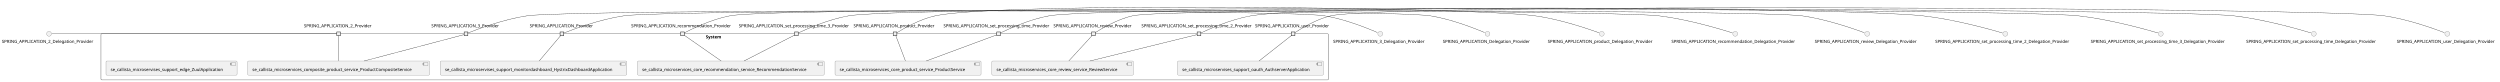
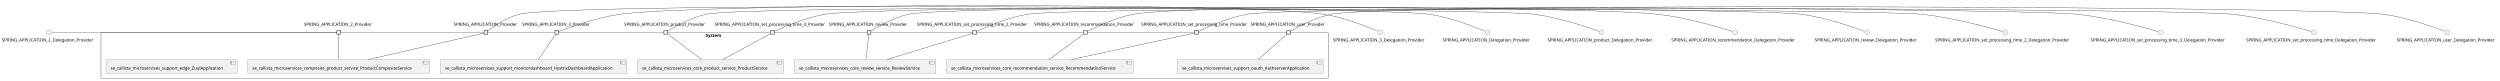
- <svg xmlns="http://www.w3.org/2000/svg" xmlns:xlink="http://www.w3.org/1999/xlink" contentStyleType="text/css" height="267px" preserveAspectRatio="none" style="width:8184px;height:267px;background:#FFFFFF;" version="1.1" viewBox="0 0 8184 267" width="8184px" zoomAndPan="magnify">
+ <svg xmlns="http://www.w3.org/2000/svg" xmlns:xlink="http://www.w3.org/1999/xlink" contentStyleType="text/css" height="262px" preserveAspectRatio="none" style="width:8183px;height:262px;background:#FFFFFF;" version="1.1" viewBox="0 0 8183 262" width="8183px" zoomAndPan="magnify">
  <defs />
  <g>
    <g id="cluster_System">
-       <rect fill="none" height="151" rx="2.5" ry="2.5" style="stroke:#181818;stroke-width:1.0;" width="4018" x="330.5" y="110.63" />
-       <text fill="#000000" font-family="sans-serif" font-size="14" font-weight="bold" lengthAdjust="spacing" textLength="58" x="2310.5" y="125.625">System</text>
+       <rect fill="none" height="151" rx="2.5" ry="2.5" style="stroke:#181818;stroke-width:1.0;" width="4017" x="330.5" y="105.82" />
+       <text fill="#000000" font-family="sans-serif" font-size="14" font-weight="bold" lengthAdjust="spacing" textLength="58" x="2310" y="120.815">System</text>
    </g>
    <g id="elem_se_callista_microservices_composite_product_service_ProductCompositeService">
-       <a href="callistaenterprise-blog-microservices.repository#_P0a2QCCGEe-9xtvA4Mcdlg" target="_top" title="callistaenterprise-blog-microservices.repository#_P0a2QCCGEe-9xtvA4Mcdlg" xlink:actuate="onRequest" xlink:href="callistaenterprise-blog-microservices.repository#_P0a2QCCGEe-9xtvA4Mcdlg" xlink:show="new" xlink:title="callistaenterprise-blog-microservices.repository#_P0a2QCCGEe-9xtvA4Mcdlg" xlink:type="simple">
-         <rect fill="#F1F1F1" height="46.297" rx="2.5" ry="2.5" style="stroke:#181818;stroke-width:0.5;" width="595" x="811" y="199.63" />
-         <rect fill="#F1F1F1" height="10" style="stroke:#181818;stroke-width:0.5;" width="15" x="1386" y="204.63" />
-         <rect fill="#F1F1F1" height="2" style="stroke:#181818;stroke-width:0.5;" width="4" x="1384" y="206.63" />
-         <rect fill="#F1F1F1" height="2" style="stroke:#181818;stroke-width:0.5;" width="4" x="1384" y="210.63" />
-         <text fill="#000000" font-family="sans-serif" font-size="14" lengthAdjust="spacing" textLength="555" x="826" y="232.625">se_callista_microservices_composite_product_service_ProductCompositeService</text>
+       <a href="callistaenterprise-blog-microservices.repository#_TbOyliFPEe-eSOYa_7G0Wg" target="_top" title="callistaenterprise-blog-microservices.repository#_TbOyliFPEe-eSOYa_7G0Wg" xlink:actuate="onRequest" xlink:href="callistaenterprise-blog-microservices.repository#_TbOyliFPEe-eSOYa_7G0Wg" xlink:show="new" xlink:title="callistaenterprise-blog-microservices.repository#_TbOyliFPEe-eSOYa_7G0Wg" xlink:type="simple">
+         <rect fill="#F1F1F1" height="46.297" rx="2.5" ry="2.5" style="stroke:#181818;stroke-width:0.5;" width="595" x="811" y="194.82" />
+         <rect fill="#F1F1F1" height="10" style="stroke:#181818;stroke-width:0.5;" width="15" x="1386" y="199.82" />
+         <rect fill="#F1F1F1" height="2" style="stroke:#181818;stroke-width:0.5;" width="4" x="1384" y="201.82" />
+         <rect fill="#F1F1F1" height="2" style="stroke:#181818;stroke-width:0.5;" width="4" x="1384" y="205.82" />
+         <text fill="#000000" font-family="sans-serif" font-size="14" lengthAdjust="spacing" textLength="555" x="826" y="227.815">se_callista_microservices_composite_product_service_ProductCompositeService</text>
      </a>
    </g>
    <g id="elem_se_callista_microservices_core_product_service_ProductService">
-       <a href="callistaenterprise-blog-microservices.repository#_P0a2QCCGEe-9xtvA4Mcdlg" target="_top" title="callistaenterprise-blog-microservices.repository#_P0a2QCCGEe-9xtvA4Mcdlg" xlink:actuate="onRequest" xlink:href="callistaenterprise-blog-microservices.repository#_P0a2QCCGEe-9xtvA4Mcdlg" xlink:show="new" xlink:title="callistaenterprise-blog-microservices.repository#_P0a2QCCGEe-9xtvA4Mcdlg" xlink:type="simple">
-         <rect fill="#F1F1F1" height="46.297" rx="2.5" ry="2.5" style="stroke:#181818;stroke-width:0.5;" width="478" x="2733.5" y="199.63" />
-         <rect fill="#F1F1F1" height="10" style="stroke:#181818;stroke-width:0.5;" width="15" x="3191.5" y="204.63" />
-         <rect fill="#F1F1F1" height="2" style="stroke:#181818;stroke-width:0.5;" width="4" x="3189.5" y="206.63" />
-         <rect fill="#F1F1F1" height="2" style="stroke:#181818;stroke-width:0.5;" width="4" x="3189.5" y="210.63" />
-         <text fill="#000000" font-family="sans-serif" font-size="14" lengthAdjust="spacing" textLength="438" x="2748.5" y="232.625">se_callista_microservices_core_product_service_ProductService</text>
+       <a href="callistaenterprise-blog-microservices.repository#_TbOyliFPEe-eSOYa_7G0Wg" target="_top" title="callistaenterprise-blog-microservices.repository#_TbOyliFPEe-eSOYa_7G0Wg" xlink:actuate="onRequest" xlink:href="callistaenterprise-blog-microservices.repository#_TbOyliFPEe-eSOYa_7G0Wg" xlink:show="new" xlink:title="callistaenterprise-blog-microservices.repository#_TbOyliFPEe-eSOYa_7G0Wg" xlink:type="simple">
+         <rect fill="#F1F1F1" height="46.297" rx="2.5" ry="2.5" style="stroke:#181818;stroke-width:0.5;" width="478" x="2086.5" y="194.82" />
+         <rect fill="#F1F1F1" height="10" style="stroke:#181818;stroke-width:0.5;" width="15" x="2544.5" y="199.82" />
+         <rect fill="#F1F1F1" height="2" style="stroke:#181818;stroke-width:0.5;" width="4" x="2542.5" y="201.82" />
+         <rect fill="#F1F1F1" height="2" style="stroke:#181818;stroke-width:0.5;" width="4" x="2542.5" y="205.82" />
+         <text fill="#000000" font-family="sans-serif" font-size="14" lengthAdjust="spacing" textLength="438" x="2101.5" y="227.815">se_callista_microservices_core_product_service_ProductService</text>
      </a>
    </g>
    <g id="elem_se_callista_microservices_core_recommendation_service_RecommendationService">
-       <a href="callistaenterprise-blog-microservices.repository#_P0a2QCCGEe-9xtvA4Mcdlg" target="_top" title="callistaenterprise-blog-microservices.repository#_P0a2QCCGEe-9xtvA4Mcdlg" xlink:actuate="onRequest" xlink:href="callistaenterprise-blog-microservices.repository#_P0a2QCCGEe-9xtvA4Mcdlg" xlink:show="new" xlink:title="callistaenterprise-blog-microservices.repository#_P0a2QCCGEe-9xtvA4Mcdlg" xlink:type="simple">
-         <rect fill="#F1F1F1" height="46.297" rx="2.5" ry="2.5" style="stroke:#181818;stroke-width:0.5;" width="611" x="2087" y="199.63" />
-         <rect fill="#F1F1F1" height="10" style="stroke:#181818;stroke-width:0.5;" width="15" x="2678" y="204.63" />
-         <rect fill="#F1F1F1" height="2" style="stroke:#181818;stroke-width:0.5;" width="4" x="2676" y="206.63" />
-         <rect fill="#F1F1F1" height="2" style="stroke:#181818;stroke-width:0.5;" width="4" x="2676" y="210.63" />
-         <text fill="#000000" font-family="sans-serif" font-size="14" lengthAdjust="spacing" textLength="571" x="2102" y="232.625">se_callista_microservices_core_recommendation_service_RecommendationService</text>
+       <a href="callistaenterprise-blog-microservices.repository#_TbOyliFPEe-eSOYa_7G0Wg" target="_top" title="callistaenterprise-blog-microservices.repository#_TbOyliFPEe-eSOYa_7G0Wg" xlink:actuate="onRequest" xlink:href="callistaenterprise-blog-microservices.repository#_TbOyliFPEe-eSOYa_7G0Wg" xlink:show="new" xlink:title="callistaenterprise-blog-microservices.repository#_TbOyliFPEe-eSOYa_7G0Wg" xlink:type="simple">
+         <rect fill="#F1F1F1" height="46.297" rx="2.5" ry="2.5" style="stroke:#181818;stroke-width:0.5;" width="611" x="3098" y="194.82" />
+         <rect fill="#F1F1F1" height="10" style="stroke:#181818;stroke-width:0.5;" width="15" x="3689" y="199.82" />
+         <rect fill="#F1F1F1" height="2" style="stroke:#181818;stroke-width:0.5;" width="4" x="3687" y="201.82" />
+         <rect fill="#F1F1F1" height="2" style="stroke:#181818;stroke-width:0.5;" width="4" x="3687" y="205.82" />
+         <text fill="#000000" font-family="sans-serif" font-size="14" lengthAdjust="spacing" textLength="571" x="3113" y="227.815">se_callista_microservices_core_recommendation_service_RecommendationService</text>
      </a>
    </g>
    <g id="elem_se_callista_microservices_core_review_service_ReviewService">
-       <a href="callistaenterprise-blog-microservices.repository#_P0a2QCCGEe-9xtvA4Mcdlg" target="_top" title="callistaenterprise-blog-microservices.repository#_P0a2QCCGEe-9xtvA4Mcdlg" xlink:actuate="onRequest" xlink:href="callistaenterprise-blog-microservices.repository#_P0a2QCCGEe-9xtvA4Mcdlg" xlink:show="new" xlink:title="callistaenterprise-blog-microservices.repository#_P0a2QCCGEe-9xtvA4Mcdlg" xlink:type="simple">
-         <rect fill="#F1F1F1" height="46.297" rx="2.5" ry="2.5" style="stroke:#181818;stroke-width:0.5;" width="463" x="3247" y="199.63" />
-         <rect fill="#F1F1F1" height="10" style="stroke:#181818;stroke-width:0.5;" width="15" x="3690" y="204.63" />
-         <rect fill="#F1F1F1" height="2" style="stroke:#181818;stroke-width:0.5;" width="4" x="3688" y="206.63" />
-         <rect fill="#F1F1F1" height="2" style="stroke:#181818;stroke-width:0.5;" width="4" x="3688" y="210.63" />
-         <text fill="#000000" font-family="sans-serif" font-size="14" lengthAdjust="spacing" textLength="423" x="3262" y="232.625">se_callista_microservices_core_review_service_ReviewService</text>
+       <a href="callistaenterprise-blog-microservices.repository#_TbOyliFPEe-eSOYa_7G0Wg" target="_top" title="callistaenterprise-blog-microservices.repository#_TbOyliFPEe-eSOYa_7G0Wg" xlink:actuate="onRequest" xlink:href="callistaenterprise-blog-microservices.repository#_TbOyliFPEe-eSOYa_7G0Wg" xlink:show="new" xlink:title="callistaenterprise-blog-microservices.repository#_TbOyliFPEe-eSOYa_7G0Wg" xlink:type="simple">
+         <rect fill="#F1F1F1" height="46.297" rx="2.5" ry="2.5" style="stroke:#181818;stroke-width:0.5;" width="463" x="2600" y="194.82" />
+         <rect fill="#F1F1F1" height="10" style="stroke:#181818;stroke-width:0.5;" width="15" x="3043" y="199.82" />
+         <rect fill="#F1F1F1" height="2" style="stroke:#181818;stroke-width:0.5;" width="4" x="3041" y="201.82" />
+         <rect fill="#F1F1F1" height="2" style="stroke:#181818;stroke-width:0.5;" width="4" x="3041" y="205.82" />
+         <text fill="#000000" font-family="sans-serif" font-size="14" lengthAdjust="spacing" textLength="423" x="2615" y="227.815">se_callista_microservices_core_review_service_ReviewService</text>
      </a>
    </g>
    <g id="elem_se_callista_microservises_support_edge_ZuulApplication">
-       <a href="callistaenterprise-blog-microservices.repository#_P0a2QCCGEe-9xtvA4Mcdlg" target="_top" title="callistaenterprise-blog-microservices.repository#_P0a2QCCGEe-9xtvA4Mcdlg" xlink:actuate="onRequest" xlink:href="callistaenterprise-blog-microservices.repository#_P0a2QCCGEe-9xtvA4Mcdlg" xlink:show="new" xlink:title="callistaenterprise-blog-microservices.repository#_P0a2QCCGEe-9xtvA4Mcdlg" xlink:type="simple">
-         <rect fill="#F1F1F1" height="46.297" rx="2.5" ry="2.5" style="stroke:#181818;stroke-width:0.5;" width="429" x="347" y="199.63" />
-         <rect fill="#F1F1F1" height="10" style="stroke:#181818;stroke-width:0.5;" width="15" x="756" y="204.63" />
-         <rect fill="#F1F1F1" height="2" style="stroke:#181818;stroke-width:0.5;" width="4" x="754" y="206.63" />
-         <rect fill="#F1F1F1" height="2" style="stroke:#181818;stroke-width:0.5;" width="4" x="754" y="210.63" />
-         <text fill="#000000" font-family="sans-serif" font-size="14" lengthAdjust="spacing" textLength="389" x="362" y="232.625">se_callista_microservises_support_edge_ZuulApplication</text>
+       <a href="callistaenterprise-blog-microservices.repository#_TbOyliFPEe-eSOYa_7G0Wg" target="_top" title="callistaenterprise-blog-microservices.repository#_TbOyliFPEe-eSOYa_7G0Wg" xlink:actuate="onRequest" xlink:href="callistaenterprise-blog-microservices.repository#_TbOyliFPEe-eSOYa_7G0Wg" xlink:show="new" xlink:title="callistaenterprise-blog-microservices.repository#_TbOyliFPEe-eSOYa_7G0Wg" xlink:type="simple">
+         <rect fill="#F1F1F1" height="46.297" rx="2.5" ry="2.5" style="stroke:#181818;stroke-width:0.5;" width="429" x="347" y="194.82" />
+         <rect fill="#F1F1F1" height="10" style="stroke:#181818;stroke-width:0.5;" width="15" x="756" y="199.82" />
+         <rect fill="#F1F1F1" height="2" style="stroke:#181818;stroke-width:0.5;" width="4" x="754" y="201.82" />
+         <rect fill="#F1F1F1" height="2" style="stroke:#181818;stroke-width:0.5;" width="4" x="754" y="205.82" />
+         <text fill="#000000" font-family="sans-serif" font-size="14" lengthAdjust="spacing" textLength="389" x="362" y="227.815">se_callista_microservises_support_edge_ZuulApplication</text>
      </a>
    </g>
    <g id="elem_se_callista_microservises_support_monitordashboard_HystrixDashboardApplication">
-       <a href="callistaenterprise-blog-microservices.repository#_P0a2QCCGEe-9xtvA4Mcdlg" target="_top" title="callistaenterprise-blog-microservices.repository#_P0a2QCCGEe-9xtvA4Mcdlg" xlink:actuate="onRequest" xlink:href="callistaenterprise-blog-microservices.repository#_P0a2QCCGEe-9xtvA4Mcdlg" xlink:show="new" xlink:title="callistaenterprise-blog-microservices.repository#_P0a2QCCGEe-9xtvA4Mcdlg" xlink:type="simple">
-         <rect fill="#F1F1F1" height="46.297" rx="2.5" ry="2.5" style="stroke:#181818;stroke-width:0.5;" width="610" x="1441.5" y="199.63" />
-         <rect fill="#F1F1F1" height="10" style="stroke:#181818;stroke-width:0.5;" width="15" x="2031.5" y="204.63" />
-         <rect fill="#F1F1F1" height="2" style="stroke:#181818;stroke-width:0.5;" width="4" x="2029.5" y="206.63" />
-         <rect fill="#F1F1F1" height="2" style="stroke:#181818;stroke-width:0.5;" width="4" x="2029.5" y="210.63" />
-         <text fill="#000000" font-family="sans-serif" font-size="14" lengthAdjust="spacing" textLength="570" x="1456.5" y="232.625">se_callista_microservises_support_monitordashboard_HystrixDashboardApplication</text>
+       <a href="callistaenterprise-blog-microservices.repository#_TbOyliFPEe-eSOYa_7G0Wg" target="_top" title="callistaenterprise-blog-microservices.repository#_TbOyliFPEe-eSOYa_7G0Wg" xlink:actuate="onRequest" xlink:href="callistaenterprise-blog-microservices.repository#_TbOyliFPEe-eSOYa_7G0Wg" xlink:show="new" xlink:title="callistaenterprise-blog-microservices.repository#_TbOyliFPEe-eSOYa_7G0Wg" xlink:type="simple">
+         <rect fill="#F1F1F1" height="46.297" rx="2.5" ry="2.5" style="stroke:#181818;stroke-width:0.5;" width="610" x="1441.5" y="194.82" />
+         <rect fill="#F1F1F1" height="10" style="stroke:#181818;stroke-width:0.5;" width="15" x="2031.5" y="199.82" />
+         <rect fill="#F1F1F1" height="2" style="stroke:#181818;stroke-width:0.5;" width="4" x="2029.5" y="201.82" />
+         <rect fill="#F1F1F1" height="2" style="stroke:#181818;stroke-width:0.5;" width="4" x="2029.5" y="205.82" />
+         <text fill="#000000" font-family="sans-serif" font-size="14" lengthAdjust="spacing" textLength="570" x="1456.5" y="227.815">se_callista_microservises_support_monitordashboard_HystrixDashboardApplication</text>
      </a>
    </g>
    <g id="elem_se_callista_microservises_support_oauth_AuthserverApplication">
-       <a href="callistaenterprise-blog-microservices.repository#_P0a2QCCGEe-9xtvA4Mcdlg" target="_top" title="callistaenterprise-blog-microservices.repository#_P0a2QCCGEe-9xtvA4Mcdlg" xlink:actuate="onRequest" xlink:href="callistaenterprise-blog-microservices.repository#_P0a2QCCGEe-9xtvA4Mcdlg" xlink:show="new" xlink:title="callistaenterprise-blog-microservices.repository#_P0a2QCCGEe-9xtvA4Mcdlg" xlink:type="simple">
-         <rect fill="#F1F1F1" height="46.297" rx="2.5" ry="2.5" style="stroke:#181818;stroke-width:0.5;" width="477" x="3855" y="199.63" />
-         <rect fill="#F1F1F1" height="10" style="stroke:#181818;stroke-width:0.5;" width="15" x="4312" y="204.63" />
-         <rect fill="#F1F1F1" height="2" style="stroke:#181818;stroke-width:0.5;" width="4" x="4310" y="206.63" />
-         <rect fill="#F1F1F1" height="2" style="stroke:#181818;stroke-width:0.5;" width="4" x="4310" y="210.63" />
-         <text fill="#000000" font-family="sans-serif" font-size="14" lengthAdjust="spacing" textLength="437" x="3870" y="232.625">se_callista_microservises_support_oauth_AuthserverApplication</text>
+       <a href="callistaenterprise-blog-microservices.repository#_TbOyliFPEe-eSOYa_7G0Wg" target="_top" title="callistaenterprise-blog-microservices.repository#_TbOyliFPEe-eSOYa_7G0Wg" xlink:actuate="onRequest" xlink:href="callistaenterprise-blog-microservices.repository#_TbOyliFPEe-eSOYa_7G0Wg" xlink:show="new" xlink:title="callistaenterprise-blog-microservices.repository#_TbOyliFPEe-eSOYa_7G0Wg" xlink:type="simple">
+         <rect fill="#F1F1F1" height="46.297" rx="2.5" ry="2.5" style="stroke:#181818;stroke-width:0.5;" width="477" x="3854" y="194.82" />
+         <rect fill="#F1F1F1" height="10" style="stroke:#181818;stroke-width:0.5;" width="15" x="4311" y="199.82" />
+         <rect fill="#F1F1F1" height="2" style="stroke:#181818;stroke-width:0.5;" width="4" x="4309" y="201.82" />
+         <rect fill="#F1F1F1" height="2" style="stroke:#181818;stroke-width:0.5;" width="4" x="4309" y="205.82" />
+         <text fill="#000000" font-family="sans-serif" font-size="14" lengthAdjust="spacing" textLength="437" x="3869" y="227.815">se_callista_microservises_support_oauth_AuthserverApplication</text>
      </a>
    </g>
-     <text fill="#000000" font-family="sans-serif" font-size="14" lengthAdjust="spacing" textLength="227" x="995" y="89.328">SPRING_APPLICATION_2_Provider</text>
-     <rect fill="#F1F1F1" height="12" style="stroke:#181818;stroke-width:1.5;" width="12" x="1102.5" y="104.63" />
-     <text fill="#000000" font-family="sans-serif" font-size="14" lengthAdjust="spacing" textLength="227" x="1412" y="89.328">SPRING_APPLICATION_3_Provider</text>
-     <rect fill="#F1F1F1" height="12" style="stroke:#181818;stroke-width:1.5;" width="12" x="1519.5" y="104.63" />
-     <text fill="#000000" font-family="sans-serif" font-size="14" lengthAdjust="spacing" textLength="211" x="1734" y="89.328">SPRING_APPLICATION_Provider</text>
-     <rect fill="#F1F1F1" height="12" style="stroke:#181818;stroke-width:1.5;" width="12" x="1833.5" y="104.63" />
-     <text fill="#000000" font-family="sans-serif" font-size="14" lengthAdjust="spacing" textLength="272" x="2794" y="89.328">SPRING_APPLICATION_product_Provider</text>
-     <rect fill="#F1F1F1" height="12" style="stroke:#181818;stroke-width:1.5;" width="12" x="2924" y="104.63" />
-     <text fill="#000000" font-family="sans-serif" font-size="14" lengthAdjust="spacing" textLength="336" x="2066" y="89.328">SPRING_APPLICATION_recommendation_Provider</text>
-     <rect fill="#F1F1F1" height="12" style="stroke:#181818;stroke-width:1.5;" width="12" x="2228" y="104.63" />
-     <text fill="#000000" font-family="sans-serif" font-size="14" lengthAdjust="spacing" textLength="262" x="3448.5" y="89.328">SPRING_APPLICATION_review_Provider</text>
-     <rect fill="#F1F1F1" height="12" style="stroke:#181818;stroke-width:1.5;" width="12" x="3573.5" y="104.63" />
-     <text fill="#000000" font-family="sans-serif" font-size="14" lengthAdjust="spacing" textLength="377" x="3736.5" y="89.328">SPRING_APPLICATION_set_processing_time_2_Provider</text>
-     <rect fill="#F1F1F1" height="12" style="stroke:#181818;stroke-width:1.5;" width="12" x="3919" y="104.63" />
-     <text fill="#000000" font-family="sans-serif" font-size="14" lengthAdjust="spacing" textLength="377" x="2418.5" y="89.328">SPRING_APPLICATION_set_processing_time_3_Provider</text>
-     <rect fill="#F1F1F1" height="12" style="stroke:#181818;stroke-width:1.5;" width="12" x="2601" y="104.63" />
-     <text fill="#000000" font-family="sans-serif" font-size="14" lengthAdjust="spacing" textLength="361" x="3088.5" y="89.328">SPRING_APPLICATION_set_processing_time_Provider</text>
-     <rect fill="#F1F1F1" height="12" style="stroke:#181818;stroke-width:1.5;" width="12" x="3263" y="104.63" />
-     <text fill="#000000" font-family="sans-serif" font-size="14" lengthAdjust="spacing" textLength="249" x="4108.5" y="89.328">SPRING_APPLICATION_user_Provider</text>
-     <rect fill="#F1F1F1" height="12" style="stroke:#181818;stroke-width:1.5;" width="12" x="4227" y="104.63" />
+     <text fill="#000000" font-family="sans-serif" font-size="14" lengthAdjust="spacing" textLength="227" x="995" y="84.518">SPRING_APPLICATION_2_Provider</text>
+     <rect fill="#F1F1F1" height="12" style="stroke:#181818;stroke-width:1.5;" width="12" x="1102.5" y="99.82" />
+     <text fill="#000000" font-family="sans-serif" font-size="14" lengthAdjust="spacing" textLength="227" x="1709" y="84.518">SPRING_APPLICATION_3_Provider</text>
+     <rect fill="#F1F1F1" height="12" style="stroke:#181818;stroke-width:1.5;" width="12" x="1816.5" y="99.82" />
+     <text fill="#000000" font-family="sans-serif" font-size="14" lengthAdjust="spacing" textLength="211" x="1485" y="84.518">SPRING_APPLICATION_Provider</text>
+     <rect fill="#F1F1F1" height="12" style="stroke:#181818;stroke-width:1.5;" width="12" x="1584.5" y="99.82" />
+     <text fill="#000000" font-family="sans-serif" font-size="14" lengthAdjust="spacing" textLength="272" x="2043" y="84.518">SPRING_APPLICATION_product_Provider</text>
+     <rect fill="#F1F1F1" height="12" style="stroke:#181818;stroke-width:1.5;" width="12" x="2173" y="99.82" />
+     <text fill="#000000" font-family="sans-serif" font-size="14" lengthAdjust="spacing" textLength="336" x="3385" y="84.518">SPRING_APPLICATION_recommendation_Provider</text>
+     <rect fill="#F1F1F1" height="12" style="stroke:#181818;stroke-width:1.5;" width="12" x="3547" y="99.82" />
+     <text fill="#000000" font-family="sans-serif" font-size="14" lengthAdjust="spacing" textLength="262" x="2713.5" y="84.518">SPRING_APPLICATION_review_Provider</text>
+     <rect fill="#F1F1F1" height="12" style="stroke:#181818;stroke-width:1.5;" width="12" x="2838.5" y="99.82" />
+     <text fill="#000000" font-family="sans-serif" font-size="14" lengthAdjust="spacing" textLength="377" x="3001.5" y="84.518">SPRING_APPLICATION_set_processing_time_2_Provider</text>
+     <rect fill="#F1F1F1" height="12" style="stroke:#181818;stroke-width:1.5;" width="12" x="3184" y="99.82" />
+     <text fill="#000000" font-family="sans-serif" font-size="14" lengthAdjust="spacing" textLength="377" x="2339.5" y="84.518">SPRING_APPLICATION_set_processing_time_3_Provider</text>
+     <rect fill="#F1F1F1" height="12" style="stroke:#181818;stroke-width:1.5;" width="12" x="2522" y="99.82" />
+     <text fill="#000000" font-family="sans-serif" font-size="14" lengthAdjust="spacing" textLength="361" x="3735.5" y="84.518">SPRING_APPLICATION_set_processing_time_Provider</text>
+     <rect fill="#F1F1F1" height="12" style="stroke:#181818;stroke-width:1.5;" width="12" x="3910" y="99.82" />
+     <text fill="#000000" font-family="sans-serif" font-size="14" lengthAdjust="spacing" textLength="249" x="4093.5" y="84.518">SPRING_APPLICATION_user_Provider</text>
+     <rect fill="#F1F1F1" height="12" style="stroke:#181818;stroke-width:1.5;" width="12" x="4212" y="99.82" />
    <g id="elem_SPRING_APPLICATION_2_Delegation_Provider">
-       <ellipse cx="160.5" cy="110.63" fill="#F1F1F1" rx="8" ry="8" style="stroke:#181818;stroke-width:0.5;" />
-       <text fill="#000000" font-family="sans-serif" font-size="14" lengthAdjust="spacing" textLength="309" x="6" y="140.625">SPRING_APPLICATION_2_Delegation_Provider</text>
+       <ellipse cx="160.5" cy="105.82" fill="#F1F1F1" rx="8" ry="8" style="stroke:#181818;stroke-width:0.5;" />
+       <text fill="#000000" font-family="sans-serif" font-size="14" lengthAdjust="spacing" textLength="309" x="6" y="135.815">SPRING_APPLICATION_2_Delegation_Provider</text>
    </g>
    <g id="elem_SPRING_APPLICATION_3_Delegation_Provider">
-       <ellipse cx="4518.5" cy="110.63" fill="#F1F1F1" rx="8" ry="8" style="stroke:#181818;stroke-width:0.5;" />
-       <text fill="#000000" font-family="sans-serif" font-size="14" lengthAdjust="spacing" textLength="309" x="4364" y="140.625">SPRING_APPLICATION_3_Delegation_Provider</text>
+       <ellipse cx="4517.5" cy="105.82" fill="#F1F1F1" rx="8" ry="8" style="stroke:#181818;stroke-width:0.5;" />
+       <text fill="#000000" font-family="sans-serif" font-size="14" lengthAdjust="spacing" textLength="309" x="4363" y="135.815">SPRING_APPLICATION_3_Delegation_Provider</text>
    </g>
    <g id="elem_SPRING_APPLICATION_Delegation_Provider">
-       <ellipse cx="4869.5" cy="110.63" fill="#F1F1F1" rx="8" ry="8" style="stroke:#181818;stroke-width:0.5;" />
-       <text fill="#000000" font-family="sans-serif" font-size="14" lengthAdjust="spacing" textLength="293" x="4723" y="140.625">SPRING_APPLICATION_Delegation_Provider</text>
+       <ellipse cx="4868.5" cy="105.82" fill="#F1F1F1" rx="8" ry="8" style="stroke:#181818;stroke-width:0.5;" />
+       <text fill="#000000" font-family="sans-serif" font-size="14" lengthAdjust="spacing" textLength="293" x="4722" y="135.815">SPRING_APPLICATION_Delegation_Provider</text>
    </g>
    <g id="elem_SPRING_APPLICATION_product_Delegation_Provider">
-       <ellipse cx="5243.5" cy="110.63" fill="#F1F1F1" rx="8" ry="8" style="stroke:#181818;stroke-width:0.5;" />
-       <text fill="#000000" font-family="sans-serif" font-size="14" lengthAdjust="spacing" textLength="354" x="5066.5" y="140.625">SPRING_APPLICATION_product_Delegation_Provider</text>
+       <ellipse cx="5242.5" cy="105.82" fill="#F1F1F1" rx="8" ry="8" style="stroke:#181818;stroke-width:0.5;" />
+       <text fill="#000000" font-family="sans-serif" font-size="14" lengthAdjust="spacing" textLength="354" x="5065.5" y="135.815">SPRING_APPLICATION_product_Delegation_Provider</text>
    </g>
    <g id="elem_SPRING_APPLICATION_recommendation_Delegation_Provider">
-       <ellipse cx="5680.5" cy="110.63" fill="#F1F1F1" rx="8" ry="8" style="stroke:#181818;stroke-width:0.5;" />
-       <text fill="#000000" font-family="sans-serif" font-size="14" lengthAdjust="spacing" textLength="418" x="5471.5" y="140.625">SPRING_APPLICATION_recommendation_Delegation_Provider</text>
+       <ellipse cx="5679.5" cy="105.82" fill="#F1F1F1" rx="8" ry="8" style="stroke:#181818;stroke-width:0.5;" />
+       <text fill="#000000" font-family="sans-serif" font-size="14" lengthAdjust="spacing" textLength="418" x="5470.5" y="135.815">SPRING_APPLICATION_recommendation_Delegation_Provider</text>
    </g>
    <g id="elem_SPRING_APPLICATION_review_Delegation_Provider">
-       <ellipse cx="6112.5" cy="110.63" fill="#F1F1F1" rx="8" ry="8" style="stroke:#181818;stroke-width:0.5;" />
-       <text fill="#000000" font-family="sans-serif" font-size="14" lengthAdjust="spacing" textLength="344" x="5940.5" y="140.625">SPRING_APPLICATION_review_Delegation_Provider</text>
+       <ellipse cx="6111.5" cy="105.82" fill="#F1F1F1" rx="8" ry="8" style="stroke:#181818;stroke-width:0.5;" />
+       <text fill="#000000" font-family="sans-serif" font-size="14" lengthAdjust="spacing" textLength="344" x="5939.5" y="135.815">SPRING_APPLICATION_review_Delegation_Provider</text>
    </g>
    <g id="elem_SPRING_APPLICATION_set_processing_time_2_Delegation_Provider">
-       <ellipse cx="6564.5" cy="110.63" fill="#F1F1F1" rx="8" ry="8" style="stroke:#181818;stroke-width:0.5;" />
-       <text fill="#000000" font-family="sans-serif" font-size="14" lengthAdjust="spacing" textLength="459" x="6335" y="140.625">SPRING_APPLICATION_set_processing_time_2_Delegation_Provider</text>
+       <ellipse cx="6563.5" cy="105.82" fill="#F1F1F1" rx="8" ry="8" style="stroke:#181818;stroke-width:0.5;" />
+       <text fill="#000000" font-family="sans-serif" font-size="14" lengthAdjust="spacing" textLength="459" x="6334" y="135.815">SPRING_APPLICATION_set_processing_time_2_Delegation_Provider</text>
    </g>
    <g id="elem_SPRING_APPLICATION_set_processing_time_3_Delegation_Provider">
-       <ellipse cx="7073.5" cy="110.63" fill="#F1F1F1" rx="8" ry="8" style="stroke:#181818;stroke-width:0.5;" />
-       <text fill="#000000" font-family="sans-serif" font-size="14" lengthAdjust="spacing" textLength="459" x="6844" y="140.625">SPRING_APPLICATION_set_processing_time_3_Delegation_Provider</text>
+       <ellipse cx="7072.5" cy="105.82" fill="#F1F1F1" rx="8" ry="8" style="stroke:#181818;stroke-width:0.5;" />
+       <text fill="#000000" font-family="sans-serif" font-size="14" lengthAdjust="spacing" textLength="459" x="6843" y="135.815">SPRING_APPLICATION_set_processing_time_3_Delegation_Provider</text>
    </g>
    <g id="elem_SPRING_APPLICATION_set_processing_time_Delegation_Provider">
-       <ellipse cx="7574.5" cy="110.63" fill="#F1F1F1" rx="8" ry="8" style="stroke:#181818;stroke-width:0.5;" />
-       <text fill="#000000" font-family="sans-serif" font-size="14" lengthAdjust="spacing" textLength="443" x="7353" y="140.625">SPRING_APPLICATION_set_processing_time_Delegation_Provider</text>
+       <ellipse cx="7573.5" cy="105.82" fill="#F1F1F1" rx="8" ry="8" style="stroke:#181818;stroke-width:0.5;" />
+       <text fill="#000000" font-family="sans-serif" font-size="14" lengthAdjust="spacing" textLength="443" x="7352" y="135.815">SPRING_APPLICATION_set_processing_time_Delegation_Provider</text>
    </g>
    <g id="elem_SPRING_APPLICATION_user_Delegation_Provider">
-       <ellipse cx="8011.5" cy="110.63" fill="#F1F1F1" rx="8" ry="8" style="stroke:#181818;stroke-width:0.5;" />
-       <text fill="#000000" font-family="sans-serif" font-size="14" lengthAdjust="spacing" textLength="331" x="7846" y="140.625">SPRING_APPLICATION_user_Delegation_Provider</text>
+       <ellipse cx="8010.5" cy="105.82" fill="#F1F1F1" rx="8" ry="8" style="stroke:#181818;stroke-width:0.5;" />
+       <text fill="#000000" font-family="sans-serif" font-size="14" lengthAdjust="spacing" textLength="331" x="7845" y="135.815">SPRING_APPLICATION_user_Delegation_Provider</text>
    </g>
    <g id="link_SPRING_APPLICATION_2_Delegation_Provider_SPRING_APPLICATION_2_Provider">
-       <path d="M169.68,110.63 C257.81,110.63 1029.9,110.63 1102.09,110.63 " fill="none" id="SPRING_APPLICATION_2_Delegation_Provider-SPRING_APPLICATION_2_Provider" style="stroke:#181818;stroke-width:1.0;" />
+       <path d="M169.68,105.82 C257.81,105.82 1029.9,105.82 1102.09,105.82 " fill="none" id="SPRING_APPLICATION_2_Delegation_Provider-SPRING_APPLICATION_2_Provider" style="stroke:#181818;stroke-width:1.0;" />
    </g>
    <g id="link_SPRING_APPLICATION_2_Provider_se_callista_microservices_composite_product_service_ProductCompositeService">
-       <path d="M1108.5,116.64 C1108.5,131.02 1108.5,173.03 1108.5,199.35 " fill="none" id="SPRING_APPLICATION_2_Provider-se_callista_microservices_composite_product_service_ProductCompositeService" style="stroke:#181818;stroke-width:1.0;" />
+       <path d="M1108.5,111.83 C1108.5,126.21 1108.5,168.22 1108.5,194.54 " fill="none" id="SPRING_APPLICATION_2_Provider-se_callista_microservices_composite_product_service_ProductCompositeService" style="stroke:#181818;stroke-width:1.0;" />
    </g>
    <g id="link_SPRING_APPLICATION_3_Delegation_Provider_SPRING_APPLICATION_3_Provider">
-       <path d="M4509.2,106.49 C4482.68,94.93 4404.1,62.46 4335,51.63 C4191.81,29.18 1869.46,30.96 1726,51.63 C1646.99,63.01 1555.7,98.4 1531.59,108.13 " fill="none" id="SPRING_APPLICATION_3_Delegation_Provider-SPRING_APPLICATION_3_Provider" style="stroke:#181818;stroke-width:1.0;" />
+       <path d="M4508.2,101.68 C4481.68,90.12 4403.1,57.65 4334,46.82 C4080.87,7.13 2281.72,11.12 2028,46.82 C1947.14,58.2 1853.49,93.59 1828.75,103.32 " fill="none" id="SPRING_APPLICATION_3_Delegation_Provider-SPRING_APPLICATION_3_Provider" style="stroke:#181818;stroke-width:1.0;" />
    </g>
-     <g id="link_SPRING_APPLICATION_3_Provider_se_callista_microservices_composite_product_service_ProductCompositeService">
-       <path d="M1519.28,113.27 C1483.47,122.72 1301.29,170.77 1191.93,199.62 " fill="none" id="SPRING_APPLICATION_3_Provider-se_callista_microservices_composite_product_service_ProductCompositeService" style="stroke:#181818;stroke-width:1.0;" />
+     <g id="link_SPRING_APPLICATION_3_Provider_se_callista_microservises_support_monitordashboard_HystrixDashboardApplication">
+       <path d="M1819.04,111.83 C1809.11,126.21 1780.08,168.22 1761.9,194.54 " fill="none" id="SPRING_APPLICATION_3_Provider-se_callista_microservises_support_monitordashboard_HystrixDashboardApplication" style="stroke:#181818;stroke-width:1.0;" />
    </g>
    <g id="link_SPRING_APPLICATION_Delegation_Provider_SPRING_APPLICATION_Provider">
-       <path d="M4860.32,106.65 C4833.43,95.24 4752.18,62.51 4681,51.63 C4536.13,29.49 2188.1,31.02 2043,51.63 C1962.88,63.01 1870.18,98.4 1845.69,108.13 " fill="none" id="SPRING_APPLICATION_Delegation_Provider-SPRING_APPLICATION_Provider" style="stroke:#181818;stroke-width:1.0;" />
+       <path d="M4859.32,101.84 C4832.43,90.43 4751.18,57.7 4680,46.82 C4516.29,21.8 1859.5,6 1699,46.82 C1656.61,57.6 1612.88,88.67 1596.86,100.84 " fill="none" id="SPRING_APPLICATION_Delegation_Provider-SPRING_APPLICATION_Provider" style="stroke:#181818;stroke-width:1.0;" />
    </g>
-     <g id="link_SPRING_APPLICATION_Provider_se_callista_microservises_support_monitordashboard_HystrixDashboardApplication">
-       <path d="M1835.26,116.64 C1823.11,131.02 1787.59,173.03 1765.34,199.35 " fill="none" id="SPRING_APPLICATION_Provider-se_callista_microservises_support_monitordashboard_HystrixDashboardApplication" style="stroke:#181818;stroke-width:1.0;" />
+     <g id="link_SPRING_APPLICATION_Provider_se_callista_microservices_composite_product_service_ProductCompositeService">
+       <path d="M1584.41,108.21 C1545.77,117.03 1332.49,165.7 1204.93,194.81 " fill="none" id="SPRING_APPLICATION_Provider-se_callista_microservices_composite_product_service_ProductCompositeService" style="stroke:#181818;stroke-width:1.0;" />
    </g>
    <g id="link_SPRING_APPLICATION_product_Delegation_Provider_SPRING_APPLICATION_product_Provider">
-       <path d="M5234.47,107.28 C5204.85,96.49 5107.72,62.69 5024,51.63 C4807.88,23.09 3275.17,6 3062,51.63 C3010.13,62.73 2953.99,95.91 2936.22,106.98 " fill="none" id="SPRING_APPLICATION_product_Delegation_Provider-SPRING_APPLICATION_product_Provider" style="stroke:#181818;stroke-width:1.0;" />
+       <path d="M5233.47,102.47 C5203.85,91.68 5106.72,57.88 5023,46.82 C4873.63,27.1 2458.33,15.28 2311,46.82 C2259.13,57.92 2202.99,91.1 2185.22,102.17 " fill="none" id="SPRING_APPLICATION_product_Delegation_Provider-SPRING_APPLICATION_product_Provider" style="stroke:#181818;stroke-width:1.0;" />
    </g>
    <g id="link_SPRING_APPLICATION_product_Provider_se_callista_microservices_core_product_service_ProductService">
-       <path d="M2932.41,116.64 C2937.9,131.02 2953.94,173.03 2963.99,199.35 " fill="none" id="SPRING_APPLICATION_product_Provider-se_callista_microservices_core_product_service_ProductService" style="stroke:#181818;stroke-width:1.0;" />
+       <path d="M2185.05,111 C2203.02,124.54 2260.54,167.88 2296.16,194.71 " fill="none" id="SPRING_APPLICATION_product_Provider-se_callista_microservices_core_product_service_ProductService" style="stroke:#181818;stroke-width:1.0;" />
    </g>
    <g id="link_SPRING_APPLICATION_recommendation_Delegation_Provider_SPRING_APPLICATION_recommendation_Provider">
-       <path d="M5671.5,107.72 C5639.16,97.43 5525.68,62.82 5429,51.63 C5261.29,32.22 2556.07,21.18 2390,51.63 C2328.65,62.88 2260.13,97.15 2240.21,107.58 " fill="none" id="SPRING_APPLICATION_recommendation_Delegation_Provider-SPRING_APPLICATION_recommendation_Provider" style="stroke:#181818;stroke-width:1.0;" />
+       <path d="M5670.5,102.91 C5638.16,92.62 5524.68,58.01 5428,46.82 C5238.27,24.86 3896.87,12.38 3709,46.82 C3647.65,58.07 3579.13,92.34 3559.21,102.77 " fill="none" id="SPRING_APPLICATION_recommendation_Delegation_Provider-SPRING_APPLICATION_recommendation_Provider" style="stroke:#181818;stroke-width:1.0;" />
    </g>
    <g id="link_SPRING_APPLICATION_recommendation_Provider_se_callista_microservices_core_recommendation_service_RecommendationService">
-       <path d="M2240.12,115.54 C2259.14,128.79 2322.04,172.58 2360.83,199.58 " fill="none" id="SPRING_APPLICATION_recommendation_Provider-se_callista_microservices_core_recommendation_service_RecommendationService" style="stroke:#181818;stroke-width:1.0;" />
+       <path d="M3546.67,111.83 C3527.01,126.25 3469.44,168.47 3433.57,194.77 " fill="none" id="SPRING_APPLICATION_recommendation_Provider-se_callista_microservices_core_recommendation_service_RecommendationService" style="stroke:#181818;stroke-width:1.0;" />
    </g>
    <g id="link_SPRING_APPLICATION_review_Delegation_Provider_SPRING_APPLICATION_review_Provider">
-       <path d="M6103.28,107.13 C6073.88,96.17 5979.53,62.64 5898,51.63 C5777.43,35.35 3826.86,25.65 3708,51.63 C3657.64,62.64 3603.43,95.29 3585.58,106.67 " fill="none" id="SPRING_APPLICATION_review_Delegation_Provider-SPRING_APPLICATION_review_Provider" style="stroke:#181818;stroke-width:1.0;" />
+       <path d="M6102.28,102.32 C6072.88,91.36 5978.53,57.83 5897,46.82 C5736.02,25.08 3131.7,12.13 2973,46.82 C2922.64,57.83 2868.43,90.48 2850.58,101.86 " fill="none" id="SPRING_APPLICATION_review_Delegation_Provider-SPRING_APPLICATION_review_Provider" style="stroke:#181818;stroke-width:1.0;" />
    </g>
    <g id="link_SPRING_APPLICATION_review_Provider_se_callista_microservices_core_review_service_ReviewService">
-       <path d="M3574.9,116.64 C3561.7,131.02 3523.12,173.03 3498.96,199.35 " fill="none" id="SPRING_APPLICATION_review_Provider-se_callista_microservices_core_review_service_ReviewService" style="stroke:#181818;stroke-width:1.0;" />
+       <path d="M2843.91,111.83 C2842.21,126.21 2837.24,168.22 2834.13,194.54 " fill="none" id="SPRING_APPLICATION_review_Provider-se_callista_microservices_core_review_service_ReviewService" style="stroke:#181818;stroke-width:1.0;" />
    </g>
    <g id="link_SPRING_APPLICATION_set_processing_time_2_Delegation_Provider_SPRING_APPLICATION_set_processing_time_2_Provider">
-       <path d="M6555.24,107.86 C6520.92,97.75 6397.55,62.86 6293,51.63 C6050.28,25.56 4336.73,11.16 4096,51.63 C4028.66,62.95 3952.37,97.78 3931.2,107.86 " fill="none" id="SPRING_APPLICATION_set_processing_time_2_Delegation_Provider-SPRING_APPLICATION_set_processing_time_2_Provider" style="stroke:#181818;stroke-width:1.0;" />
+       <path d="M6554.24,103.05 C6519.92,92.94 6396.55,58.05 6292,46.82 C6130.15,29.44 3522.55,19.98 3362,46.82 C3294.3,58.14 3217.54,92.96 3196.24,103.05 " fill="none" id="SPRING_APPLICATION_set_processing_time_2_Delegation_Provider-SPRING_APPLICATION_set_processing_time_2_Provider" style="stroke:#181818;stroke-width:1.0;" />
    </g>
    <g id="link_SPRING_APPLICATION_set_processing_time_2_Provider_se_callista_microservices_core_review_service_ReviewService">
-       <path d="M3918.83,113.27 C3880.44,122.72 3685.16,170.77 3567.93,199.62 " fill="none" id="SPRING_APPLICATION_set_processing_time_2_Provider-se_callista_microservices_core_review_service_ReviewService" style="stroke:#181818;stroke-width:1.0;" />
+       <path d="M3183.96,108.82 C3150.51,119.07 2996.46,166.27 2903.45,194.77 " fill="none" id="SPRING_APPLICATION_set_processing_time_2_Provider-se_callista_microservices_core_review_service_ReviewService" style="stroke:#181818;stroke-width:1.0;" />
    </g>
    <g id="link_SPRING_APPLICATION_set_processing_time_3_Delegation_Provider_SPRING_APPLICATION_set_processing_time_3_Provider">
-       <path d="M7064.24,107.86 C7029.92,97.75 6906.55,62.86 6802,51.63 C6579.78,27.76 2999.44,14.77 2779,51.63 C2711.3,62.95 2634.54,97.77 2613.24,107.86 " fill="none" id="SPRING_APPLICATION_set_processing_time_3_Delegation_Provider-SPRING_APPLICATION_set_processing_time_3_Provider" style="stroke:#181818;stroke-width:1.0;" />
+       <path d="M7063.24,103.05 C7028.92,92.94 6905.55,58.05 6801,46.82 C6574.47,22.49 2924.71,9.25 2700,46.82 C2632.3,58.14 2555.54,92.96 2534.24,103.05 " fill="none" id="SPRING_APPLICATION_set_processing_time_3_Delegation_Provider-SPRING_APPLICATION_set_processing_time_3_Provider" style="stroke:#181818;stroke-width:1.0;" />
    </g>
-     <g id="link_SPRING_APPLICATION_set_processing_time_3_Provider_se_callista_microservices_core_recommendation_service_RecommendationService">
-       <path d="M2600.83,115.04 C2576.23,127.63 2489.29,172.11 2435.8,199.48 " fill="none" id="SPRING_APPLICATION_set_processing_time_3_Provider-se_callista_microservices_core_recommendation_service_RecommendationService" style="stroke:#181818;stroke-width:1.0;" />
+     <g id="link_SPRING_APPLICATION_set_processing_time_3_Provider_se_callista_microservices_core_product_service_ProductService">
+       <path d="M2521.75,110.48 C2497.94,123.38 2416.69,167.41 2366.5,194.6 " fill="none" id="SPRING_APPLICATION_set_processing_time_3_Provider-se_callista_microservices_core_product_service_ProductService" style="stroke:#181818;stroke-width:1.0;" />
    </g>
    <g id="link_SPRING_APPLICATION_set_processing_time_Delegation_Provider_SPRING_APPLICATION_set_processing_time_Provider">
-       <path d="M7565.06,107.72 C7531.14,97.43 7412.11,62.81 7311,51.63 C7096.97,27.96 3647.18,14.94 3435,51.63 C3369.47,62.96 3295.53,97.78 3275.03,107.86 " fill="none" id="SPRING_APPLICATION_set_processing_time_Delegation_Provider-SPRING_APPLICATION_set_processing_time_Provider" style="stroke:#181818;stroke-width:1.0;" />
+       <path d="M7564.06,102.91 C7530.14,92.62 7411.11,58 7310,46.82 C7131.7,27.1 4257.74,16.08 4081,46.82 C4016.13,58.1 3943.04,92.65 3922.27,102.91 " fill="none" id="SPRING_APPLICATION_set_processing_time_Delegation_Provider-SPRING_APPLICATION_set_processing_time_Provider" style="stroke:#181818;stroke-width:1.0;" />
    </g>
-     <g id="link_SPRING_APPLICATION_set_processing_time_Provider_se_callista_microservices_core_product_service_ProductService">
-       <path d="M3262.74,114.13 C3232.52,125.33 3107.99,171.45 3032.21,199.52 " fill="none" id="SPRING_APPLICATION_set_processing_time_Provider-se_callista_microservices_core_product_service_ProductService" style="stroke:#181818;stroke-width:1.0;" />
+     <g id="link_SPRING_APPLICATION_set_processing_time_Provider_se_callista_microservices_core_recommendation_service_RecommendationService">
+       <path d="M3909.64,108.29 C3867.55,117.32 3641.7,165.74 3506.33,194.77 " fill="none" id="SPRING_APPLICATION_set_processing_time_Provider-se_callista_microservices_core_recommendation_service_RecommendationService" style="stroke:#181818;stroke-width:1.0;" />
    </g>
    <g id="link_SPRING_APPLICATION_user_Delegation_Provider_SPRING_APPLICATION_user_Provider">
-       <path d="M8002.19,106.97 C7973.33,95.86 7882.64,62.59 7804,51.63 C7614.33,25.19 4543.77,9.31 4357,51.63 C4308.33,62.66 4256.41,95.29 4239.32,106.67 " fill="none" id="SPRING_APPLICATION_user_Delegation_Provider-SPRING_APPLICATION_user_Provider" style="stroke:#181818;stroke-width:1.0;" />
+       <path d="M8001.19,102.16 C7972.33,91.05 7881.64,57.78 7803,46.82 C7613.33,20.38 4543.58,8.27 4356,46.82 C4301.8,57.96 4242.61,91.41 4224.25,102.33 " fill="none" id="SPRING_APPLICATION_user_Delegation_Provider-SPRING_APPLICATION_user_Provider" style="stroke:#181818;stroke-width:1.0;" />
    </g>
    <g id="link_SPRING_APPLICATION_user_Provider_se_callista_microservises_support_oauth_AuthserverApplication">
-       <path d="M4227.12,116.64 C4208.77,131.06 4155.04,173.28 4121.57,199.58 " fill="none" id="SPRING_APPLICATION_user_Provider-se_callista_microservises_support_oauth_AuthserverApplication" style="stroke:#181818;stroke-width:1.0;" />
+       <path d="M4212.76,111.83 C4196.25,126.25 4147.89,168.47 4117.76,194.77 " fill="none" id="SPRING_APPLICATION_user_Provider-se_callista_microservises_support_oauth_AuthserverApplication" style="stroke:#181818;stroke-width:1.0;" />
    </g>
  </g>
</svg>
